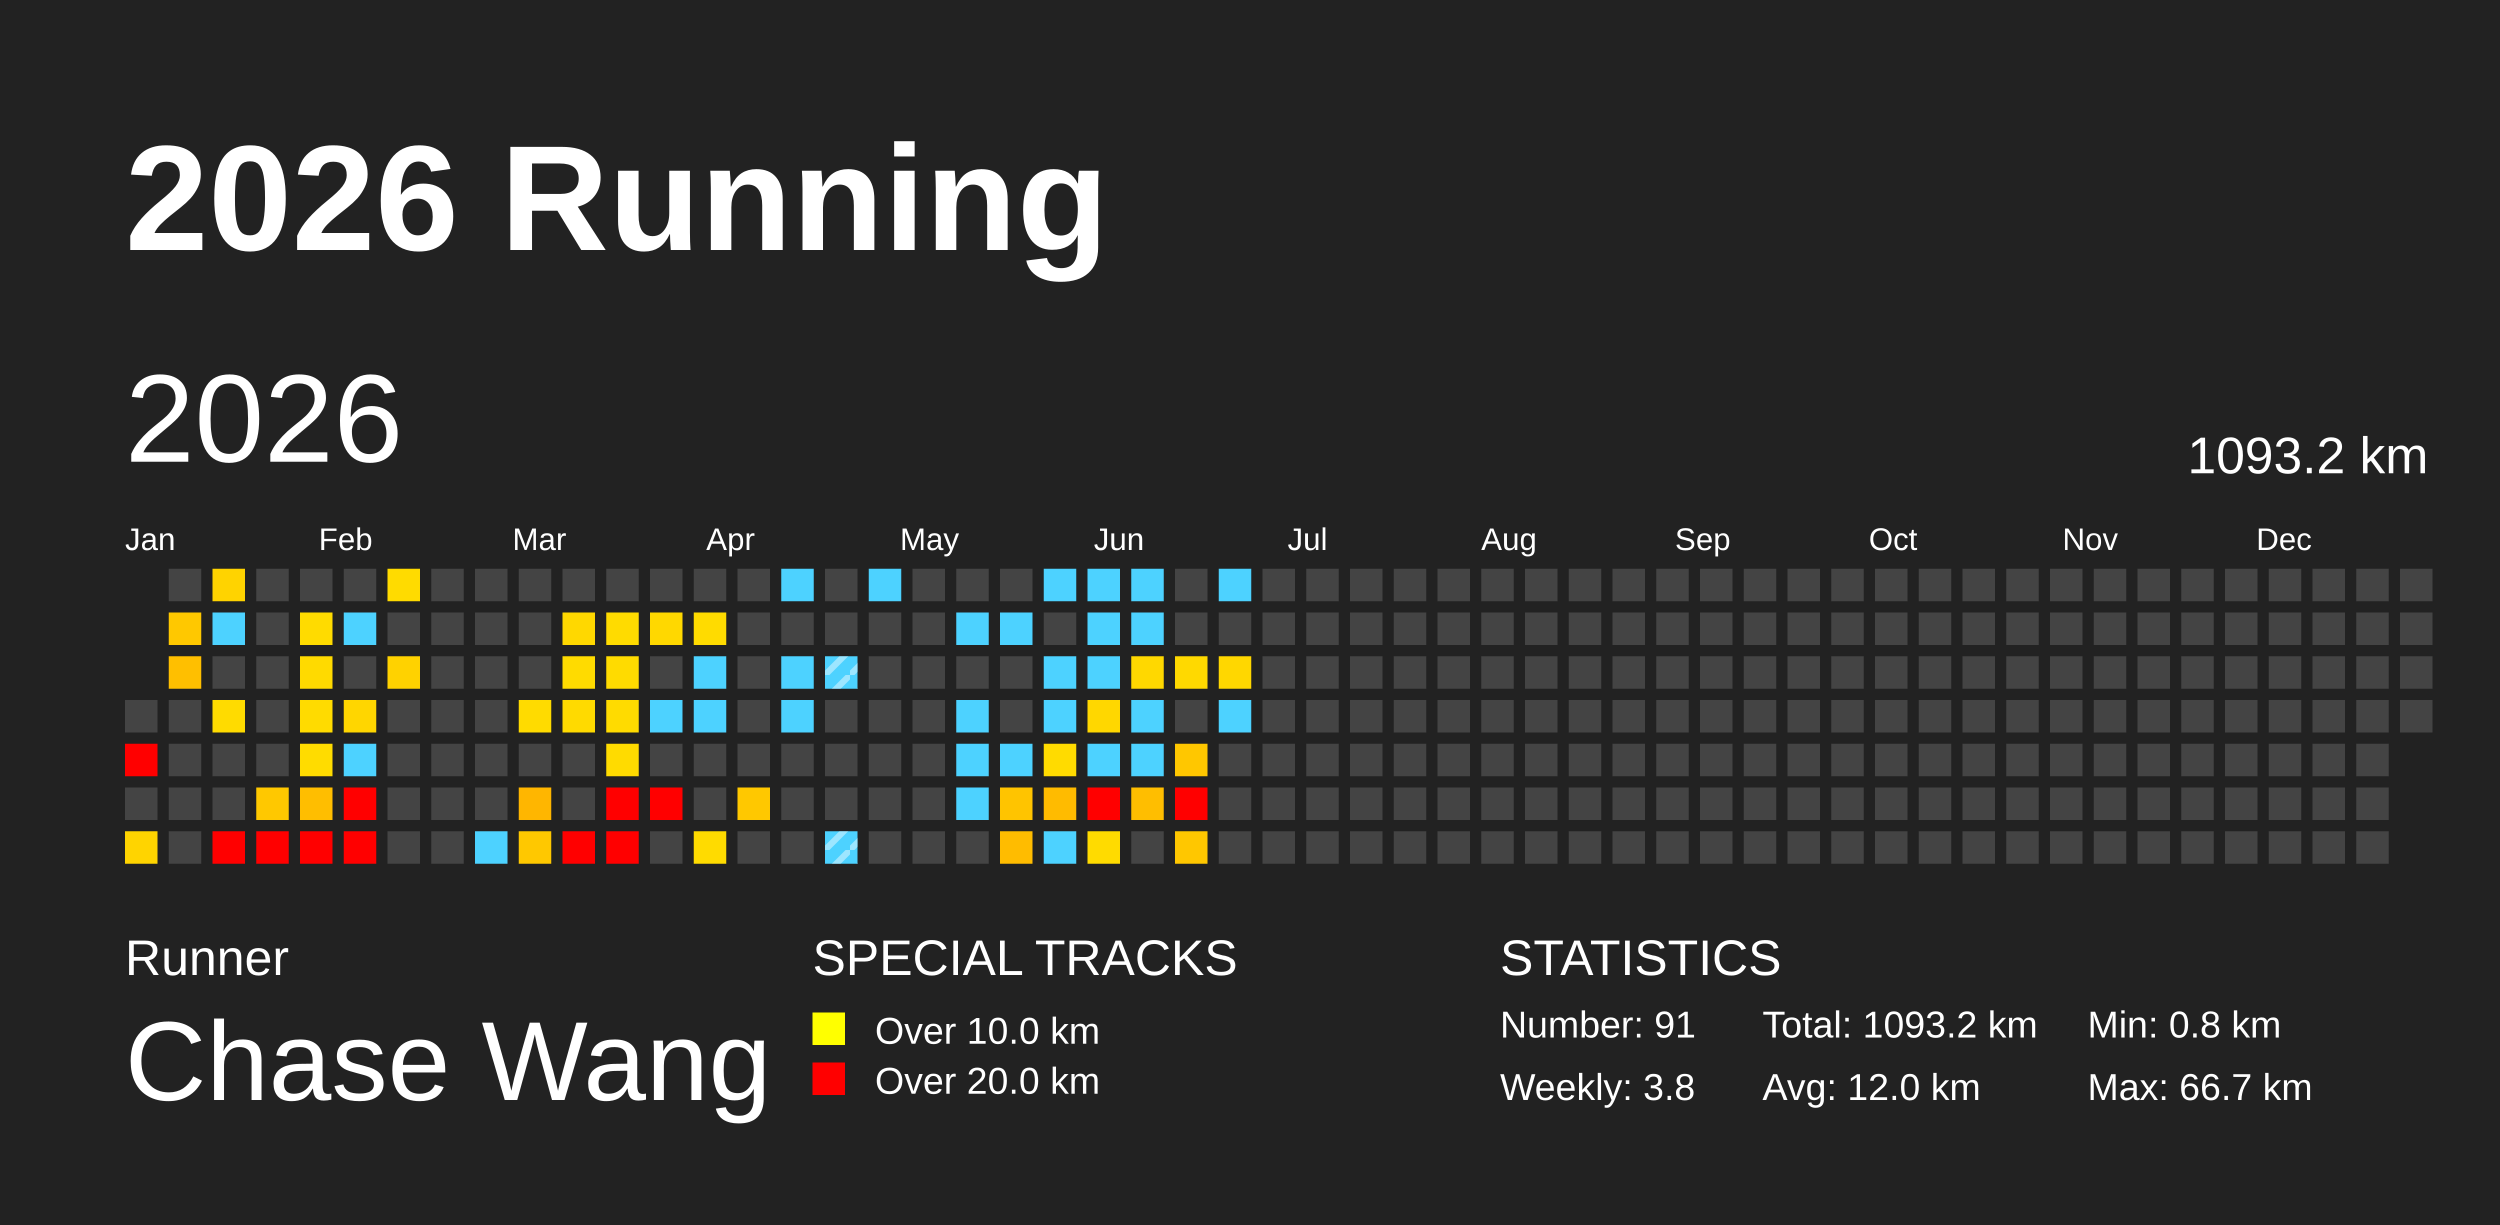
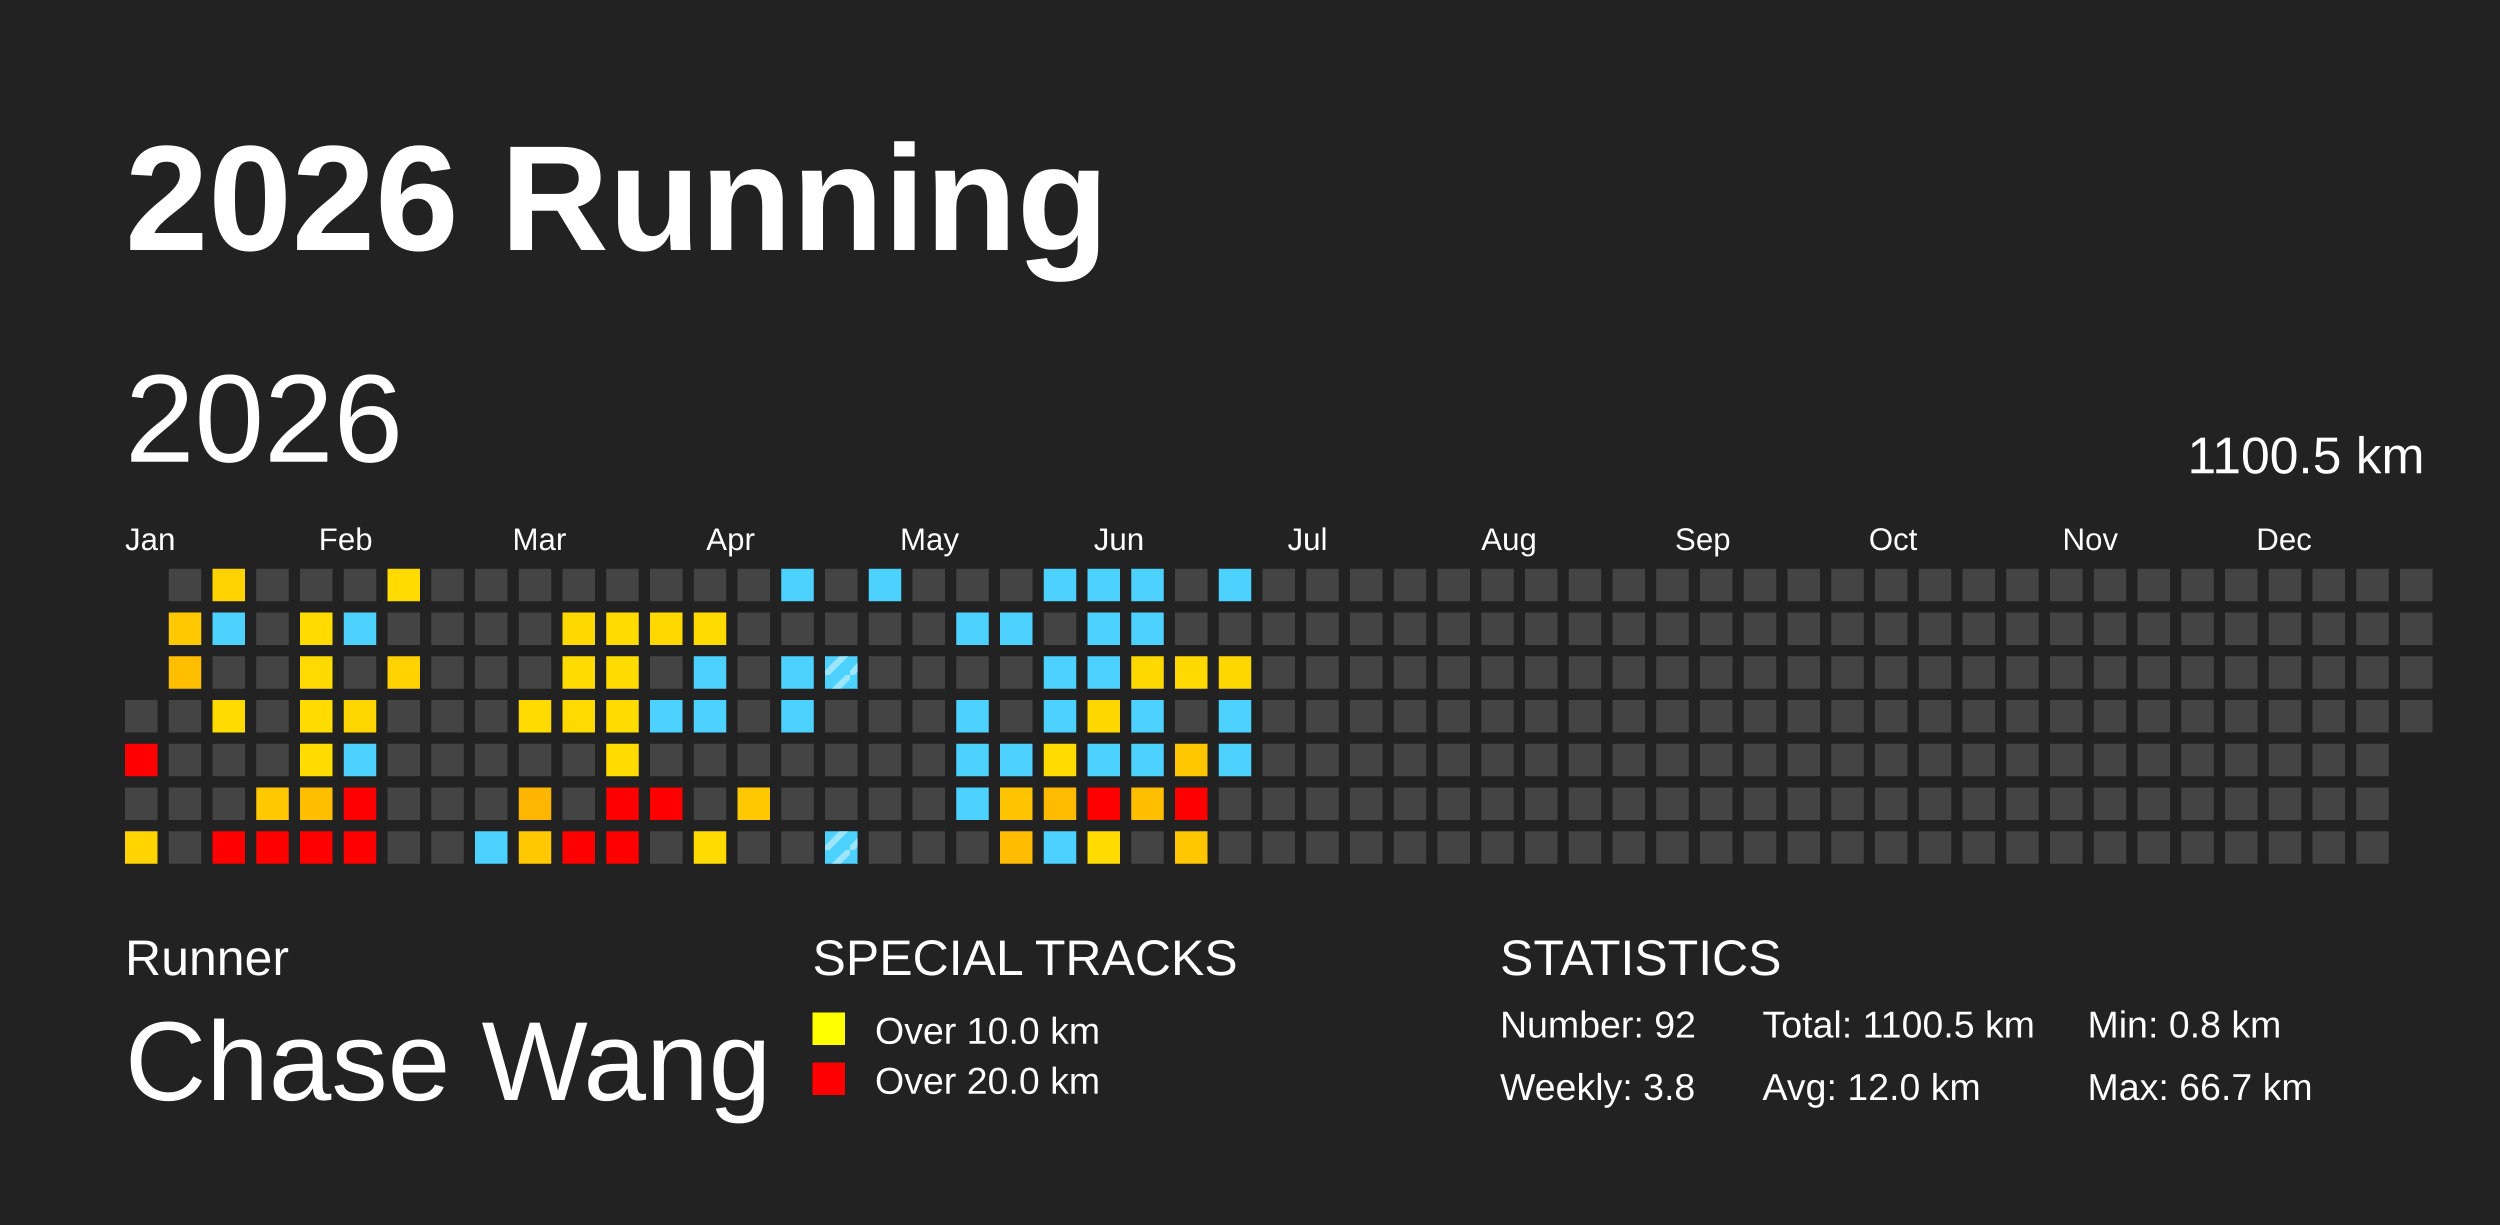
<svg xmlns="http://www.w3.org/2000/svg" baseProfile="full" height="98mm" version="1.1" viewBox="0,0,200,98" width="200mm">
  <defs>
    <pattern height="2" id="indoor-stripe" patternUnits="userSpaceOnUse" width="2">
      <line stroke="white" stroke-opacity="0.45" stroke-width="0.5" x1="0" x2="2" y1="2" y2="0" />
    </pattern>
  </defs>
  <rect fill="#222222" height="98" width="200" x="0" y="0" />
  <text fill="#FFFFFF" style="font-size:12px; font-family:Arial; font-weight:bold;" x="10" y="20">2026 Running</text>
  <text fill="#FFFFFF" style="font-size:4px; font-family:Arial" x="10" y="78">Runner</text>
  <text fill="#FFFFFF" style="font-size:9px; font-family:Arial" x="10" y="88">Chase Wang</text>
  <text fill="#FFFFFF" style="font-size:4px; font-family:Arial" x="65" y="78">SPECIAL TRACKS</text>
  <rect fill="yellow" height="2.6" width="2.6" x="65" y="81" />
  <text fill="#FFFFFF" style="font-size:3px; font-family:Arial" x="70" y="83.5">Over 10.0 km</text>
  <rect fill="red" height="2.6" width="2.6" x="65" y="85" />
  <text fill="#FFFFFF" style="font-size:3px; font-family:Arial" x="70" y="87.5">Over 20.0 km</text>
  <text fill="#FFFFFF" style="font-size:4px; font-family:Arial" x="120" y="78">STATISTICS</text>
-   <text fill="#FFFFFF" style="font-size:3px; font-family:Arial" x="120" y="83">Number: 91</text>
+   <text fill="#FFFFFF" style="font-size:3px; font-family:Arial" x="120" y="83">Number: 92</text>
  <text fill="#FFFFFF" style="font-size:3px; font-family:Arial" x="120" y="88">Weekly: 3.8</text>
-   <text fill="#FFFFFF" style="font-size:3px; font-family:Arial" x="141" y="83">Total: 1093.2 km</text>
+   <text fill="#FFFFFF" style="font-size:3px; font-family:Arial" x="141" y="83">Total: 1100.5 km</text>
  <text fill="#FFFFFF" style="font-size:3px; font-family:Arial" x="141" y="88">Avg: 12.0 km</text>
  <text fill="#FFFFFF" style="font-size:3px; font-family:Arial" x="167" y="83">Min: 0.8 km</text>
  <text fill="#FFFFFF" style="font-size:3px; font-family:Arial" x="167" y="88">Max: 66.7 km</text>
  <text dominant-baseline="hanging" fill="#FFFFFF" style="font-size:10.0px; font-family:Arial;" x="10" y="30">2026</text>
-   <text dominant-baseline="hanging" fill="#FFFFFF" style="font-size:4.125px; font-family:Arial;" x="175" y="35">1093.2 km</text>
+   <text dominant-baseline="hanging" fill="#FFFFFF" style="font-size:4.125px; font-family:Arial;" x="175" y="35">1100.5 km</text>
  <text fill="#FFFFFF" style="font-size:2.5px; font-family:Arial" x="10.0" y="44">Jan</text>
  <text fill="#FFFFFF" style="font-size:2.5px; font-family:Arial" x="25.5" y="44">Feb</text>
  <text fill="#FFFFFF" style="font-size:2.5px; font-family:Arial" x="41.0" y="44">Mar</text>
  <text fill="#FFFFFF" style="font-size:2.5px; font-family:Arial" x="56.5" y="44">Apr</text>
  <text fill="#FFFFFF" style="font-size:2.5px; font-family:Arial" x="72.0" y="44">May</text>
  <text fill="#FFFFFF" style="font-size:2.5px; font-family:Arial" x="87.5" y="44">Jun</text>
  <text fill="#FFFFFF" style="font-size:2.5px; font-family:Arial" x="103.0" y="44">Jul</text>
  <text fill="#FFFFFF" style="font-size:2.5px; font-family:Arial" x="118.5" y="44">Aug</text>
  <text fill="#FFFFFF" style="font-size:2.5px; font-family:Arial" x="134.0" y="44">Sep</text>
  <text fill="#FFFFFF" style="font-size:2.5px; font-family:Arial" x="149.5" y="44">Oct</text>
  <text fill="#FFFFFF" style="font-size:2.5px; font-family:Arial" x="165.0" y="44">Nov</text>
  <text fill="#FFFFFF" style="font-size:2.5px; font-family:Arial" x="180.5" y="44">Dec</text>
  <rect fill="#444444" height="2.6" width="2.6" x="10.0" y="56.0" />
  <rect fill="red" height="2.6" width="2.6" x="10.0" y="59.5" />
  <rect fill="#444444" height="2.6" width="2.6" x="10.0" y="63.0" />
  <rect fill="#ffd400" height="2.6" width="2.6" x="10.0" y="66.5" />
  <rect fill="#444444" height="2.6" width="2.6" x="13.5" y="45.5" />
  <rect fill="#ffc800" height="2.6" width="2.6" x="13.5" y="49.0" />
  <rect fill="#ffbf00" height="2.6" width="2.6" x="13.5" y="52.5" />
  <rect fill="#444444" height="2.6" width="2.6" x="13.5" y="56.0" />
  <rect fill="#444444" height="2.6" width="2.6" x="13.5" y="59.5" />
  <rect fill="#444444" height="2.6" width="2.6" x="13.5" y="63.0" />
  <rect fill="#444444" height="2.6" width="2.6" x="13.5" y="66.5" />
  <rect fill="#ffd300" height="2.6" width="2.6" x="17.0" y="45.5" />
  <rect fill="#4dd2ff" height="2.6" width="2.6" x="17.0" y="49.0" />
  <rect fill="#444444" height="2.6" width="2.6" x="17.0" y="52.5" />
  <rect fill="#ffdb00" height="2.6" width="2.6" x="17.0" y="56.0" />
  <rect fill="#444444" height="2.6" width="2.6" x="17.0" y="59.5" />
  <rect fill="#444444" height="2.6" width="2.6" x="17.0" y="63.0" />
  <rect fill="red" height="2.6" width="2.6" x="17.0" y="66.5" />
  <rect fill="#444444" height="2.6" width="2.6" x="20.5" y="45.5" />
  <rect fill="#444444" height="2.6" width="2.6" x="20.5" y="49.0" />
  <rect fill="#444444" height="2.6" width="2.6" x="20.5" y="52.5" />
  <rect fill="#444444" height="2.6" width="2.6" x="20.5" y="56.0" />
  <rect fill="#444444" height="2.6" width="2.6" x="20.5" y="59.5" />
  <rect fill="#ffc800" height="2.6" width="2.6" x="20.5" y="63.0" />
  <rect fill="red" height="2.6" width="2.6" x="20.5" y="66.5" />
  <rect fill="#444444" height="2.6" width="2.6" x="24.0" y="45.5" />
  <rect fill="#ffdb00" height="2.6" width="2.6" x="24.0" y="49.0" />
  <rect fill="#ffda00" height="2.6" width="2.6" x="24.0" y="52.5" />
  <rect fill="#ffdb00" height="2.6" width="2.6" x="24.0" y="56.0" />
  <rect fill="#ffdc00" height="2.6" width="2.6" x="24.0" y="59.5" />
  <rect fill="#ffbe00" height="2.6" width="2.6" x="24.0" y="63.0" />
  <rect fill="red" height="2.6" width="2.6" x="24.0" y="66.5" />
  <rect fill="#444444" height="2.6" width="2.6" x="27.5" y="45.5" />
  <rect fill="#4dd2ff" height="2.6" width="2.6" x="27.5" y="49.0" />
  <rect fill="#444444" height="2.6" width="2.6" x="27.5" y="52.5" />
  <rect fill="#ffd600" height="2.6" width="2.6" x="27.5" y="56.0" />
  <rect fill="#4dd2ff" height="2.6" width="2.6" x="27.5" y="59.5" />
  <rect fill="red" height="2.6" width="2.6" x="27.5" y="63.0" />
  <rect fill="red" height="2.6" width="2.6" x="27.5" y="66.5" />
  <rect fill="#ffdb00" height="2.6" width="2.6" x="31.0" y="45.5" />
  <rect fill="#444444" height="2.6" width="2.6" x="31.0" y="49.0" />
  <rect fill="#ffd200" height="2.6" width="2.6" x="31.0" y="52.5" />
  <rect fill="#444444" height="2.6" width="2.6" x="31.0" y="56.0" />
  <rect fill="#444444" height="2.6" width="2.6" x="31.0" y="59.5" />
  <rect fill="#444444" height="2.6" width="2.6" x="31.0" y="63.0" />
  <rect fill="#444444" height="2.6" width="2.6" x="31.0" y="66.5" />
  <rect fill="#444444" height="2.6" width="2.6" x="34.5" y="45.5" />
  <rect fill="#444444" height="2.6" width="2.6" x="34.5" y="49.0" />
  <rect fill="#444444" height="2.6" width="2.6" x="34.5" y="52.5" />
  <rect fill="#444444" height="2.6" width="2.6" x="34.5" y="56.0" />
  <rect fill="#444444" height="2.6" width="2.6" x="34.5" y="59.5" />
  <rect fill="#444444" height="2.6" width="2.6" x="34.5" y="63.0" />
  <rect fill="#444444" height="2.6" width="2.6" x="34.5" y="66.5" />
  <rect fill="#444444" height="2.6" width="2.6" x="38.0" y="45.5" />
  <rect fill="#444444" height="2.6" width="2.6" x="38.0" y="49.0" />
  <rect fill="#444444" height="2.6" width="2.6" x="38.0" y="52.5" />
  <rect fill="#444444" height="2.6" width="2.6" x="38.0" y="56.0" />
  <rect fill="#444444" height="2.6" width="2.6" x="38.0" y="59.5" />
  <rect fill="#444444" height="2.6" width="2.6" x="38.0" y="63.0" />
  <rect fill="#4dd2ff" height="2.6" width="2.6" x="38.0" y="66.5" />
  <rect fill="#444444" height="2.6" width="2.6" x="41.5" y="45.5" />
  <rect fill="#444444" height="2.6" width="2.6" x="41.5" y="49.0" />
  <rect fill="#444444" height="2.6" width="2.6" x="41.5" y="52.5" />
  <rect fill="#ffdb00" height="2.6" width="2.6" x="41.5" y="56.0" />
  <rect fill="#444444" height="2.6" width="2.6" x="41.5" y="59.5" />
  <rect fill="#ffb600" height="2.6" width="2.6" x="41.5" y="63.0" />
  <rect fill="#ffc800" height="2.6" width="2.6" x="41.5" y="66.5" />
  <rect fill="#444444" height="2.6" width="2.6" x="45.0" y="45.5" />
  <rect fill="#ffd800" height="2.6" width="2.6" x="45.0" y="49.0" />
  <rect fill="#ffdb00" height="2.6" width="2.6" x="45.0" y="52.5" />
  <rect fill="#ffda00" height="2.6" width="2.6" x="45.0" y="56.0" />
  <rect fill="#444444" height="2.6" width="2.6" x="45.0" y="59.5" />
  <rect fill="#444444" height="2.6" width="2.6" x="45.0" y="63.0" />
  <rect fill="red" height="2.6" width="2.6" x="45.0" y="66.5" />
  <rect fill="#444444" height="2.6" width="2.6" x="48.5" y="45.5" />
  <rect fill="#ffdb00" height="2.6" width="2.6" x="48.5" y="49.0" />
  <rect fill="#ffdb00" height="2.6" width="2.6" x="48.5" y="52.5" />
  <rect fill="#ffdb00" height="2.6" width="2.6" x="48.5" y="56.0" />
  <rect fill="#ffdb00" height="2.6" width="2.6" x="48.5" y="59.5" />
  <rect fill="red" height="2.6" width="2.6" x="48.5" y="63.0" />
  <rect fill="red" height="2.6" width="2.6" x="48.5" y="66.5" />
  <rect fill="#444444" height="2.6" width="2.6" x="52.0" y="45.5" />
  <rect fill="#ffd800" height="2.6" width="2.6" x="52.0" y="49.0" />
  <rect fill="#444444" height="2.6" width="2.6" x="52.0" y="52.5" />
  <rect fill="#4dd2ff" height="2.6" width="2.6" x="52.0" y="56.0" />
  <rect fill="#444444" height="2.6" width="2.6" x="52.0" y="59.5" />
  <rect fill="red" height="2.6" width="2.6" x="52.0" y="63.0" />
  <rect fill="#444444" height="2.6" width="2.6" x="52.0" y="66.5" />
  <rect fill="#444444" height="2.6" width="2.6" x="55.5" y="45.5" />
  <rect fill="#ffdb00" height="2.6" width="2.6" x="55.5" y="49.0" />
  <rect fill="#4dd2ff" height="2.6" width="2.6" x="55.5" y="52.5" />
  <rect fill="#4dd2ff" height="2.6" width="2.6" x="55.5" y="56.0" />
  <rect fill="#444444" height="2.6" width="2.6" x="55.5" y="59.5" />
  <rect fill="#444444" height="2.6" width="2.6" x="55.5" y="63.0" />
  <rect fill="#ffdb00" height="2.6" width="2.6" x="55.5" y="66.5" />
  <rect fill="#444444" height="2.6" width="2.6" x="59.0" y="45.5" />
  <rect fill="#444444" height="2.6" width="2.6" x="59.0" y="49.0" />
  <rect fill="#444444" height="2.6" width="2.6" x="59.0" y="52.5" />
  <rect fill="#444444" height="2.6" width="2.6" x="59.0" y="56.0" />
  <rect fill="#444444" height="2.6" width="2.6" x="59.0" y="59.5" />
  <rect fill="#ffc800" height="2.6" width="2.6" x="59.0" y="63.0" />
  <rect fill="#444444" height="2.6" width="2.6" x="59.0" y="66.5" />
  <rect fill="#4dd2ff" height="2.6" width="2.6" x="62.5" y="45.5" />
  <rect fill="#444444" height="2.6" width="2.6" x="62.5" y="49.0" />
  <rect fill="#4dd2ff" height="2.6" width="2.6" x="62.5" y="52.5" />
  <rect fill="#4dd2ff" height="2.6" width="2.6" x="62.5" y="56.0" />
  <rect fill="#444444" height="2.6" width="2.6" x="62.5" y="59.5" />
  <rect fill="#444444" height="2.6" width="2.6" x="62.5" y="63.0" />
  <rect fill="#444444" height="2.6" width="2.6" x="62.5" y="66.5" />
  <rect fill="#444444" height="2.6" width="2.6" x="66.0" y="45.5" />
  <rect fill="#444444" height="2.6" width="2.6" x="66.0" y="49.0" />
  <rect fill="#4dd2ff" height="2.6" width="2.6" x="66.0" y="52.5" />
  <rect fill="url(#indoor-stripe)" height="2.6" style="pointer-events: none;" width="2.6" x="66.0" y="52.5" />
  <rect fill="#444444" height="2.6" width="2.6" x="66.0" y="56.0" />
  <rect fill="#444444" height="2.6" width="2.6" x="66.0" y="59.5" />
  <rect fill="#444444" height="2.6" width="2.6" x="66.0" y="63.0" />
  <rect fill="#4dd2ff" height="2.6" width="2.6" x="66.0" y="66.5" />
  <rect fill="url(#indoor-stripe)" height="2.6" style="pointer-events: none;" width="2.6" x="66.0" y="66.5" />
  <rect fill="#4dd2ff" height="2.6" width="2.6" x="69.5" y="45.5" />
  <rect fill="#444444" height="2.6" width="2.6" x="69.5" y="49.0" />
  <rect fill="#444444" height="2.6" width="2.6" x="69.5" y="52.5" />
  <rect fill="#444444" height="2.6" width="2.6" x="69.5" y="56.0" />
  <rect fill="#444444" height="2.6" width="2.6" x="69.5" y="59.5" />
  <rect fill="#444444" height="2.6" width="2.6" x="69.5" y="63.0" />
  <rect fill="#444444" height="2.6" width="2.6" x="69.5" y="66.5" />
  <rect fill="#444444" height="2.6" width="2.6" x="73.0" y="45.5" />
  <rect fill="#444444" height="2.6" width="2.6" x="73.0" y="49.0" />
  <rect fill="#444444" height="2.6" width="2.6" x="73.0" y="52.5" />
  <rect fill="#444444" height="2.6" width="2.6" x="73.0" y="56.0" />
  <rect fill="#444444" height="2.6" width="2.6" x="73.0" y="59.5" />
  <rect fill="#444444" height="2.6" width="2.6" x="73.0" y="63.0" />
  <rect fill="#444444" height="2.6" width="2.6" x="73.0" y="66.5" />
  <rect fill="#444444" height="2.6" width="2.6" x="76.5" y="45.5" />
  <rect fill="#4dd2ff" height="2.6" width="2.6" x="76.5" y="49.0" />
  <rect fill="#444444" height="2.6" width="2.6" x="76.5" y="52.5" />
  <rect fill="#4dd2ff" height="2.6" width="2.6" x="76.5" y="56.0" />
  <rect fill="#4dd2ff" height="2.6" width="2.6" x="76.5" y="59.5" />
  <rect fill="#4dd2ff" height="2.6" width="2.6" x="76.5" y="63.0" />
  <rect fill="#444444" height="2.6" width="2.6" x="76.5" y="66.5" />
  <rect fill="#444444" height="2.6" width="2.6" x="80.0" y="45.5" />
  <rect fill="#4dd2ff" height="2.6" width="2.6" x="80.0" y="49.0" />
  <rect fill="#444444" height="2.6" width="2.6" x="80.0" y="52.5" />
  <rect fill="#444444" height="2.6" width="2.6" x="80.0" y="56.0" />
  <rect fill="#4dd2ff" height="2.6" width="2.6" x="80.0" y="59.5" />
  <rect fill="#ffc400" height="2.6" width="2.6" x="80.0" y="63.0" />
  <rect fill="#ffbc00" height="2.6" width="2.6" x="80.0" y="66.5" />
  <rect fill="#4dd2ff" height="2.6" width="2.6" x="83.5" y="45.5" />
  <rect fill="#444444" height="2.6" width="2.6" x="83.5" y="49.0" />
  <rect fill="#4dd2ff" height="2.6" width="2.6" x="83.5" y="52.5" />
  <rect fill="#4dd2ff" height="2.6" width="2.6" x="83.5" y="56.0" />
  <rect fill="#ffdb00" height="2.6" width="2.6" x="83.5" y="59.5" />
  <rect fill="#ffbb00" height="2.6" width="2.6" x="83.5" y="63.0" />
  <rect fill="#4dd2ff" height="2.6" width="2.6" x="83.5" y="66.5" />
  <rect fill="#4dd2ff" height="2.6" width="2.6" x="87.0" y="45.5" />
  <rect fill="#4dd2ff" height="2.6" width="2.6" x="87.0" y="49.0" />
  <rect fill="#4dd2ff" height="2.6" width="2.6" x="87.0" y="52.5" />
  <rect fill="#ffd700" height="2.6" width="2.6" x="87.0" y="56.0" />
  <rect fill="#4dd2ff" height="2.6" width="2.6" x="87.0" y="59.5" />
  <rect fill="red" height="2.6" width="2.6" x="87.0" y="63.0" />
  <rect fill="#ffdb00" height="2.6" width="2.6" x="87.0" y="66.5" />
  <rect fill="#4dd2ff" height="2.6" width="2.6" x="90.5" y="45.5" />
  <rect fill="#4dd2ff" height="2.6" width="2.6" x="90.5" y="49.0" />
  <rect fill="#ffd800" height="2.6" width="2.6" x="90.5" y="52.5" />
  <rect fill="#4dd2ff" height="2.6" width="2.6" x="90.5" y="56.0" />
  <rect fill="#4dd2ff" height="2.6" width="2.6" x="90.5" y="59.5" />
  <rect fill="#ffbe00" height="2.6" width="2.6" x="90.5" y="63.0" />
  <rect fill="#444444" height="2.6" width="2.6" x="90.5" y="66.5" />
  <rect fill="#444444" height="2.6" width="2.6" x="94.0" y="45.5" />
  <rect fill="#444444" height="2.6" width="2.6" x="94.0" y="49.0" />
  <rect fill="#ffd900" height="2.6" width="2.6" x="94.0" y="52.5" />
  <rect fill="#444444" height="2.6" width="2.6" x="94.0" y="56.0" />
  <rect fill="#ffc700" height="2.6" width="2.6" x="94.0" y="59.5" />
  <rect fill="red" height="2.6" width="2.6" x="94.0" y="63.0" />
  <rect fill="#ffc700" height="2.6" width="2.6" x="94.0" y="66.5" />
  <rect fill="#4dd2ff" height="2.6" width="2.6" x="97.5" y="45.5" />
  <rect fill="#444444" height="2.6" width="2.6" x="97.5" y="49.0" />
  <rect fill="#ffd700" height="2.6" width="2.6" x="97.5" y="52.5" />
  <rect fill="#4dd2ff" height="2.6" width="2.6" x="97.5" y="56.0" />
-   <rect fill="#444444" height="2.6" width="2.6" x="97.5" y="59.5" />
+   <rect fill="#4dd2ff" height="2.6" width="2.6" x="97.5" y="59.5" />
  <rect fill="#444444" height="2.6" width="2.6" x="97.5" y="63.0" />
  <rect fill="#444444" height="2.6" width="2.6" x="97.5" y="66.5" />
  <rect fill="#444444" height="2.6" width="2.6" x="101.0" y="45.5" />
  <rect fill="#444444" height="2.6" width="2.6" x="101.0" y="49.0" />
  <rect fill="#444444" height="2.6" width="2.6" x="101.0" y="52.5" />
  <rect fill="#444444" height="2.6" width="2.6" x="101.0" y="56.0" />
  <rect fill="#444444" height="2.6" width="2.6" x="101.0" y="59.5" />
  <rect fill="#444444" height="2.6" width="2.6" x="101.0" y="63.0" />
  <rect fill="#444444" height="2.6" width="2.6" x="101.0" y="66.5" />
  <rect fill="#444444" height="2.6" width="2.6" x="104.5" y="45.5" />
  <rect fill="#444444" height="2.6" width="2.6" x="104.5" y="49.0" />
  <rect fill="#444444" height="2.6" width="2.6" x="104.5" y="52.5" />
  <rect fill="#444444" height="2.6" width="2.6" x="104.5" y="56.0" />
  <rect fill="#444444" height="2.6" width="2.6" x="104.5" y="59.5" />
  <rect fill="#444444" height="2.6" width="2.6" x="104.5" y="63.0" />
  <rect fill="#444444" height="2.6" width="2.6" x="104.5" y="66.5" />
  <rect fill="#444444" height="2.6" width="2.6" x="108.0" y="45.5" />
  <rect fill="#444444" height="2.6" width="2.6" x="108.0" y="49.0" />
  <rect fill="#444444" height="2.6" width="2.6" x="108.0" y="52.5" />
  <rect fill="#444444" height="2.6" width="2.6" x="108.0" y="56.0" />
  <rect fill="#444444" height="2.6" width="2.6" x="108.0" y="59.5" />
  <rect fill="#444444" height="2.6" width="2.6" x="108.0" y="63.0" />
  <rect fill="#444444" height="2.6" width="2.6" x="108.0" y="66.5" />
  <rect fill="#444444" height="2.6" width="2.6" x="111.5" y="45.5" />
  <rect fill="#444444" height="2.6" width="2.6" x="111.5" y="49.0" />
  <rect fill="#444444" height="2.6" width="2.6" x="111.5" y="52.5" />
  <rect fill="#444444" height="2.6" width="2.6" x="111.5" y="56.0" />
  <rect fill="#444444" height="2.6" width="2.6" x="111.5" y="59.5" />
  <rect fill="#444444" height="2.6" width="2.6" x="111.5" y="63.0" />
  <rect fill="#444444" height="2.6" width="2.6" x="111.5" y="66.5" />
  <rect fill="#444444" height="2.6" width="2.6" x="115.0" y="45.5" />
  <rect fill="#444444" height="2.6" width="2.6" x="115.0" y="49.0" />
  <rect fill="#444444" height="2.6" width="2.6" x="115.0" y="52.5" />
  <rect fill="#444444" height="2.6" width="2.6" x="115.0" y="56.0" />
  <rect fill="#444444" height="2.6" width="2.6" x="115.0" y="59.5" />
  <rect fill="#444444" height="2.6" width="2.6" x="115.0" y="63.0" />
  <rect fill="#444444" height="2.6" width="2.6" x="115.0" y="66.5" />
  <rect fill="#444444" height="2.6" width="2.6" x="118.5" y="45.5" />
  <rect fill="#444444" height="2.6" width="2.6" x="118.5" y="49.0" />
  <rect fill="#444444" height="2.6" width="2.6" x="118.5" y="52.5" />
  <rect fill="#444444" height="2.6" width="2.6" x="118.5" y="56.0" />
  <rect fill="#444444" height="2.6" width="2.6" x="118.5" y="59.5" />
  <rect fill="#444444" height="2.6" width="2.6" x="118.5" y="63.0" />
  <rect fill="#444444" height="2.6" width="2.6" x="118.5" y="66.5" />
  <rect fill="#444444" height="2.6" width="2.6" x="122.0" y="45.5" />
  <rect fill="#444444" height="2.6" width="2.6" x="122.0" y="49.0" />
  <rect fill="#444444" height="2.6" width="2.6" x="122.0" y="52.5" />
  <rect fill="#444444" height="2.6" width="2.6" x="122.0" y="56.0" />
  <rect fill="#444444" height="2.6" width="2.6" x="122.0" y="59.5" />
  <rect fill="#444444" height="2.6" width="2.6" x="122.0" y="63.0" />
  <rect fill="#444444" height="2.6" width="2.6" x="122.0" y="66.5" />
  <rect fill="#444444" height="2.6" width="2.6" x="125.5" y="45.5" />
  <rect fill="#444444" height="2.6" width="2.6" x="125.5" y="49.0" />
  <rect fill="#444444" height="2.6" width="2.6" x="125.5" y="52.5" />
  <rect fill="#444444" height="2.6" width="2.6" x="125.5" y="56.0" />
  <rect fill="#444444" height="2.6" width="2.6" x="125.5" y="59.5" />
  <rect fill="#444444" height="2.6" width="2.6" x="125.5" y="63.0" />
  <rect fill="#444444" height="2.6" width="2.6" x="125.5" y="66.5" />
  <rect fill="#444444" height="2.6" width="2.6" x="129.0" y="45.5" />
  <rect fill="#444444" height="2.6" width="2.6" x="129.0" y="49.0" />
  <rect fill="#444444" height="2.6" width="2.6" x="129.0" y="52.5" />
  <rect fill="#444444" height="2.6" width="2.6" x="129.0" y="56.0" />
  <rect fill="#444444" height="2.6" width="2.6" x="129.0" y="59.5" />
  <rect fill="#444444" height="2.6" width="2.6" x="129.0" y="63.0" />
  <rect fill="#444444" height="2.6" width="2.6" x="129.0" y="66.5" />
  <rect fill="#444444" height="2.6" width="2.6" x="132.5" y="45.5" />
  <rect fill="#444444" height="2.6" width="2.6" x="132.5" y="49.0" />
  <rect fill="#444444" height="2.6" width="2.6" x="132.5" y="52.5" />
  <rect fill="#444444" height="2.6" width="2.6" x="132.5" y="56.0" />
  <rect fill="#444444" height="2.6" width="2.6" x="132.5" y="59.5" />
  <rect fill="#444444" height="2.6" width="2.6" x="132.5" y="63.0" />
  <rect fill="#444444" height="2.6" width="2.6" x="132.5" y="66.5" />
  <rect fill="#444444" height="2.6" width="2.6" x="136.0" y="45.5" />
  <rect fill="#444444" height="2.6" width="2.6" x="136.0" y="49.0" />
  <rect fill="#444444" height="2.6" width="2.6" x="136.0" y="52.5" />
  <rect fill="#444444" height="2.6" width="2.6" x="136.0" y="56.0" />
  <rect fill="#444444" height="2.6" width="2.6" x="136.0" y="59.5" />
  <rect fill="#444444" height="2.6" width="2.6" x="136.0" y="63.0" />
  <rect fill="#444444" height="2.6" width="2.6" x="136.0" y="66.5" />
  <rect fill="#444444" height="2.6" width="2.6" x="139.5" y="45.5" />
  <rect fill="#444444" height="2.6" width="2.6" x="139.5" y="49.0" />
  <rect fill="#444444" height="2.6" width="2.6" x="139.5" y="52.5" />
  <rect fill="#444444" height="2.6" width="2.6" x="139.5" y="56.0" />
  <rect fill="#444444" height="2.6" width="2.6" x="139.5" y="59.5" />
  <rect fill="#444444" height="2.6" width="2.6" x="139.5" y="63.0" />
  <rect fill="#444444" height="2.6" width="2.6" x="139.5" y="66.5" />
  <rect fill="#444444" height="2.6" width="2.6" x="143.0" y="45.5" />
  <rect fill="#444444" height="2.6" width="2.6" x="143.0" y="49.0" />
  <rect fill="#444444" height="2.6" width="2.6" x="143.0" y="52.5" />
  <rect fill="#444444" height="2.6" width="2.6" x="143.0" y="56.0" />
  <rect fill="#444444" height="2.6" width="2.6" x="143.0" y="59.5" />
  <rect fill="#444444" height="2.6" width="2.6" x="143.0" y="63.0" />
  <rect fill="#444444" height="2.6" width="2.6" x="143.0" y="66.5" />
  <rect fill="#444444" height="2.6" width="2.6" x="146.5" y="45.5" />
  <rect fill="#444444" height="2.6" width="2.6" x="146.5" y="49.0" />
  <rect fill="#444444" height="2.6" width="2.6" x="146.5" y="52.5" />
  <rect fill="#444444" height="2.6" width="2.6" x="146.5" y="56.0" />
  <rect fill="#444444" height="2.6" width="2.6" x="146.5" y="59.5" />
  <rect fill="#444444" height="2.6" width="2.6" x="146.5" y="63.0" />
  <rect fill="#444444" height="2.6" width="2.6" x="146.5" y="66.5" />
  <rect fill="#444444" height="2.6" width="2.6" x="150.0" y="45.5" />
  <rect fill="#444444" height="2.6" width="2.6" x="150.0" y="49.0" />
  <rect fill="#444444" height="2.6" width="2.6" x="150.0" y="52.5" />
  <rect fill="#444444" height="2.6" width="2.6" x="150.0" y="56.0" />
  <rect fill="#444444" height="2.6" width="2.6" x="150.0" y="59.5" />
  <rect fill="#444444" height="2.6" width="2.6" x="150.0" y="63.0" />
  <rect fill="#444444" height="2.6" width="2.6" x="150.0" y="66.5" />
  <rect fill="#444444" height="2.6" width="2.6" x="153.5" y="45.5" />
  <rect fill="#444444" height="2.6" width="2.6" x="153.5" y="49.0" />
  <rect fill="#444444" height="2.6" width="2.6" x="153.5" y="52.5" />
  <rect fill="#444444" height="2.6" width="2.6" x="153.5" y="56.0" />
  <rect fill="#444444" height="2.6" width="2.6" x="153.5" y="59.5" />
  <rect fill="#444444" height="2.6" width="2.6" x="153.5" y="63.0" />
  <rect fill="#444444" height="2.6" width="2.6" x="153.5" y="66.5" />
  <rect fill="#444444" height="2.6" width="2.6" x="157.0" y="45.5" />
  <rect fill="#444444" height="2.6" width="2.6" x="157.0" y="49.0" />
  <rect fill="#444444" height="2.6" width="2.6" x="157.0" y="52.5" />
  <rect fill="#444444" height="2.6" width="2.6" x="157.0" y="56.0" />
  <rect fill="#444444" height="2.6" width="2.6" x="157.0" y="59.5" />
  <rect fill="#444444" height="2.6" width="2.6" x="157.0" y="63.0" />
  <rect fill="#444444" height="2.6" width="2.6" x="157.0" y="66.5" />
  <rect fill="#444444" height="2.6" width="2.6" x="160.5" y="45.5" />
  <rect fill="#444444" height="2.6" width="2.6" x="160.5" y="49.0" />
  <rect fill="#444444" height="2.6" width="2.6" x="160.5" y="52.5" />
  <rect fill="#444444" height="2.6" width="2.6" x="160.5" y="56.0" />
  <rect fill="#444444" height="2.6" width="2.6" x="160.5" y="59.5" />
  <rect fill="#444444" height="2.6" width="2.6" x="160.5" y="63.0" />
  <rect fill="#444444" height="2.6" width="2.6" x="160.5" y="66.5" />
  <rect fill="#444444" height="2.6" width="2.6" x="164.0" y="45.5" />
  <rect fill="#444444" height="2.6" width="2.6" x="164.0" y="49.0" />
  <rect fill="#444444" height="2.6" width="2.6" x="164.0" y="52.5" />
  <rect fill="#444444" height="2.6" width="2.6" x="164.0" y="56.0" />
  <rect fill="#444444" height="2.6" width="2.6" x="164.0" y="59.5" />
  <rect fill="#444444" height="2.6" width="2.6" x="164.0" y="63.0" />
  <rect fill="#444444" height="2.6" width="2.6" x="164.0" y="66.5" />
  <rect fill="#444444" height="2.6" width="2.6" x="167.5" y="45.5" />
  <rect fill="#444444" height="2.6" width="2.6" x="167.5" y="49.0" />
  <rect fill="#444444" height="2.6" width="2.6" x="167.5" y="52.5" />
  <rect fill="#444444" height="2.6" width="2.6" x="167.5" y="56.0" />
  <rect fill="#444444" height="2.6" width="2.6" x="167.5" y="59.5" />
  <rect fill="#444444" height="2.6" width="2.6" x="167.5" y="63.0" />
  <rect fill="#444444" height="2.6" width="2.6" x="167.5" y="66.5" />
  <rect fill="#444444" height="2.6" width="2.6" x="171.0" y="45.5" />
  <rect fill="#444444" height="2.6" width="2.6" x="171.0" y="49.0" />
  <rect fill="#444444" height="2.6" width="2.6" x="171.0" y="52.5" />
  <rect fill="#444444" height="2.6" width="2.6" x="171.0" y="56.0" />
  <rect fill="#444444" height="2.6" width="2.6" x="171.0" y="59.5" />
  <rect fill="#444444" height="2.6" width="2.6" x="171.0" y="63.0" />
  <rect fill="#444444" height="2.6" width="2.6" x="171.0" y="66.5" />
  <rect fill="#444444" height="2.6" width="2.6" x="174.5" y="45.5" />
  <rect fill="#444444" height="2.6" width="2.6" x="174.5" y="49.0" />
  <rect fill="#444444" height="2.6" width="2.6" x="174.5" y="52.5" />
  <rect fill="#444444" height="2.6" width="2.6" x="174.5" y="56.0" />
  <rect fill="#444444" height="2.6" width="2.6" x="174.5" y="59.5" />
  <rect fill="#444444" height="2.6" width="2.6" x="174.5" y="63.0" />
  <rect fill="#444444" height="2.6" width="2.6" x="174.5" y="66.5" />
  <rect fill="#444444" height="2.6" width="2.6" x="178.0" y="45.5" />
  <rect fill="#444444" height="2.6" width="2.6" x="178.0" y="49.0" />
  <rect fill="#444444" height="2.6" width="2.6" x="178.0" y="52.5" />
  <rect fill="#444444" height="2.6" width="2.6" x="178.0" y="56.0" />
  <rect fill="#444444" height="2.6" width="2.6" x="178.0" y="59.5" />
  <rect fill="#444444" height="2.6" width="2.6" x="178.0" y="63.0" />
  <rect fill="#444444" height="2.6" width="2.6" x="178.0" y="66.5" />
  <rect fill="#444444" height="2.6" width="2.6" x="181.5" y="45.5" />
  <rect fill="#444444" height="2.6" width="2.6" x="181.5" y="49.0" />
  <rect fill="#444444" height="2.6" width="2.6" x="181.5" y="52.5" />
  <rect fill="#444444" height="2.6" width="2.6" x="181.5" y="56.0" />
  <rect fill="#444444" height="2.6" width="2.6" x="181.5" y="59.5" />
  <rect fill="#444444" height="2.6" width="2.6" x="181.5" y="63.0" />
  <rect fill="#444444" height="2.6" width="2.6" x="181.5" y="66.5" />
  <rect fill="#444444" height="2.6" width="2.6" x="185.0" y="45.5" />
  <rect fill="#444444" height="2.6" width="2.6" x="185.0" y="49.0" />
  <rect fill="#444444" height="2.6" width="2.6" x="185.0" y="52.5" />
  <rect fill="#444444" height="2.6" width="2.6" x="185.0" y="56.0" />
  <rect fill="#444444" height="2.6" width="2.6" x="185.0" y="59.5" />
  <rect fill="#444444" height="2.6" width="2.6" x="185.0" y="63.0" />
  <rect fill="#444444" height="2.6" width="2.6" x="185.0" y="66.5" />
  <rect fill="#444444" height="2.6" width="2.6" x="188.5" y="45.5" />
  <rect fill="#444444" height="2.6" width="2.6" x="188.5" y="49.0" />
  <rect fill="#444444" height="2.6" width="2.6" x="188.5" y="52.5" />
  <rect fill="#444444" height="2.6" width="2.6" x="188.5" y="56.0" />
  <rect fill="#444444" height="2.6" width="2.6" x="188.5" y="59.5" />
  <rect fill="#444444" height="2.6" width="2.6" x="188.5" y="63.0" />
  <rect fill="#444444" height="2.6" width="2.6" x="188.5" y="66.5" />
  <rect fill="#444444" height="2.6" width="2.6" x="192.0" y="45.5" />
  <rect fill="#444444" height="2.6" width="2.6" x="192.0" y="49.0" />
  <rect fill="#444444" height="2.6" width="2.6" x="192.0" y="52.5" />
  <rect fill="#444444" height="2.6" width="2.6" x="192.0" y="56.0" />
</svg>
